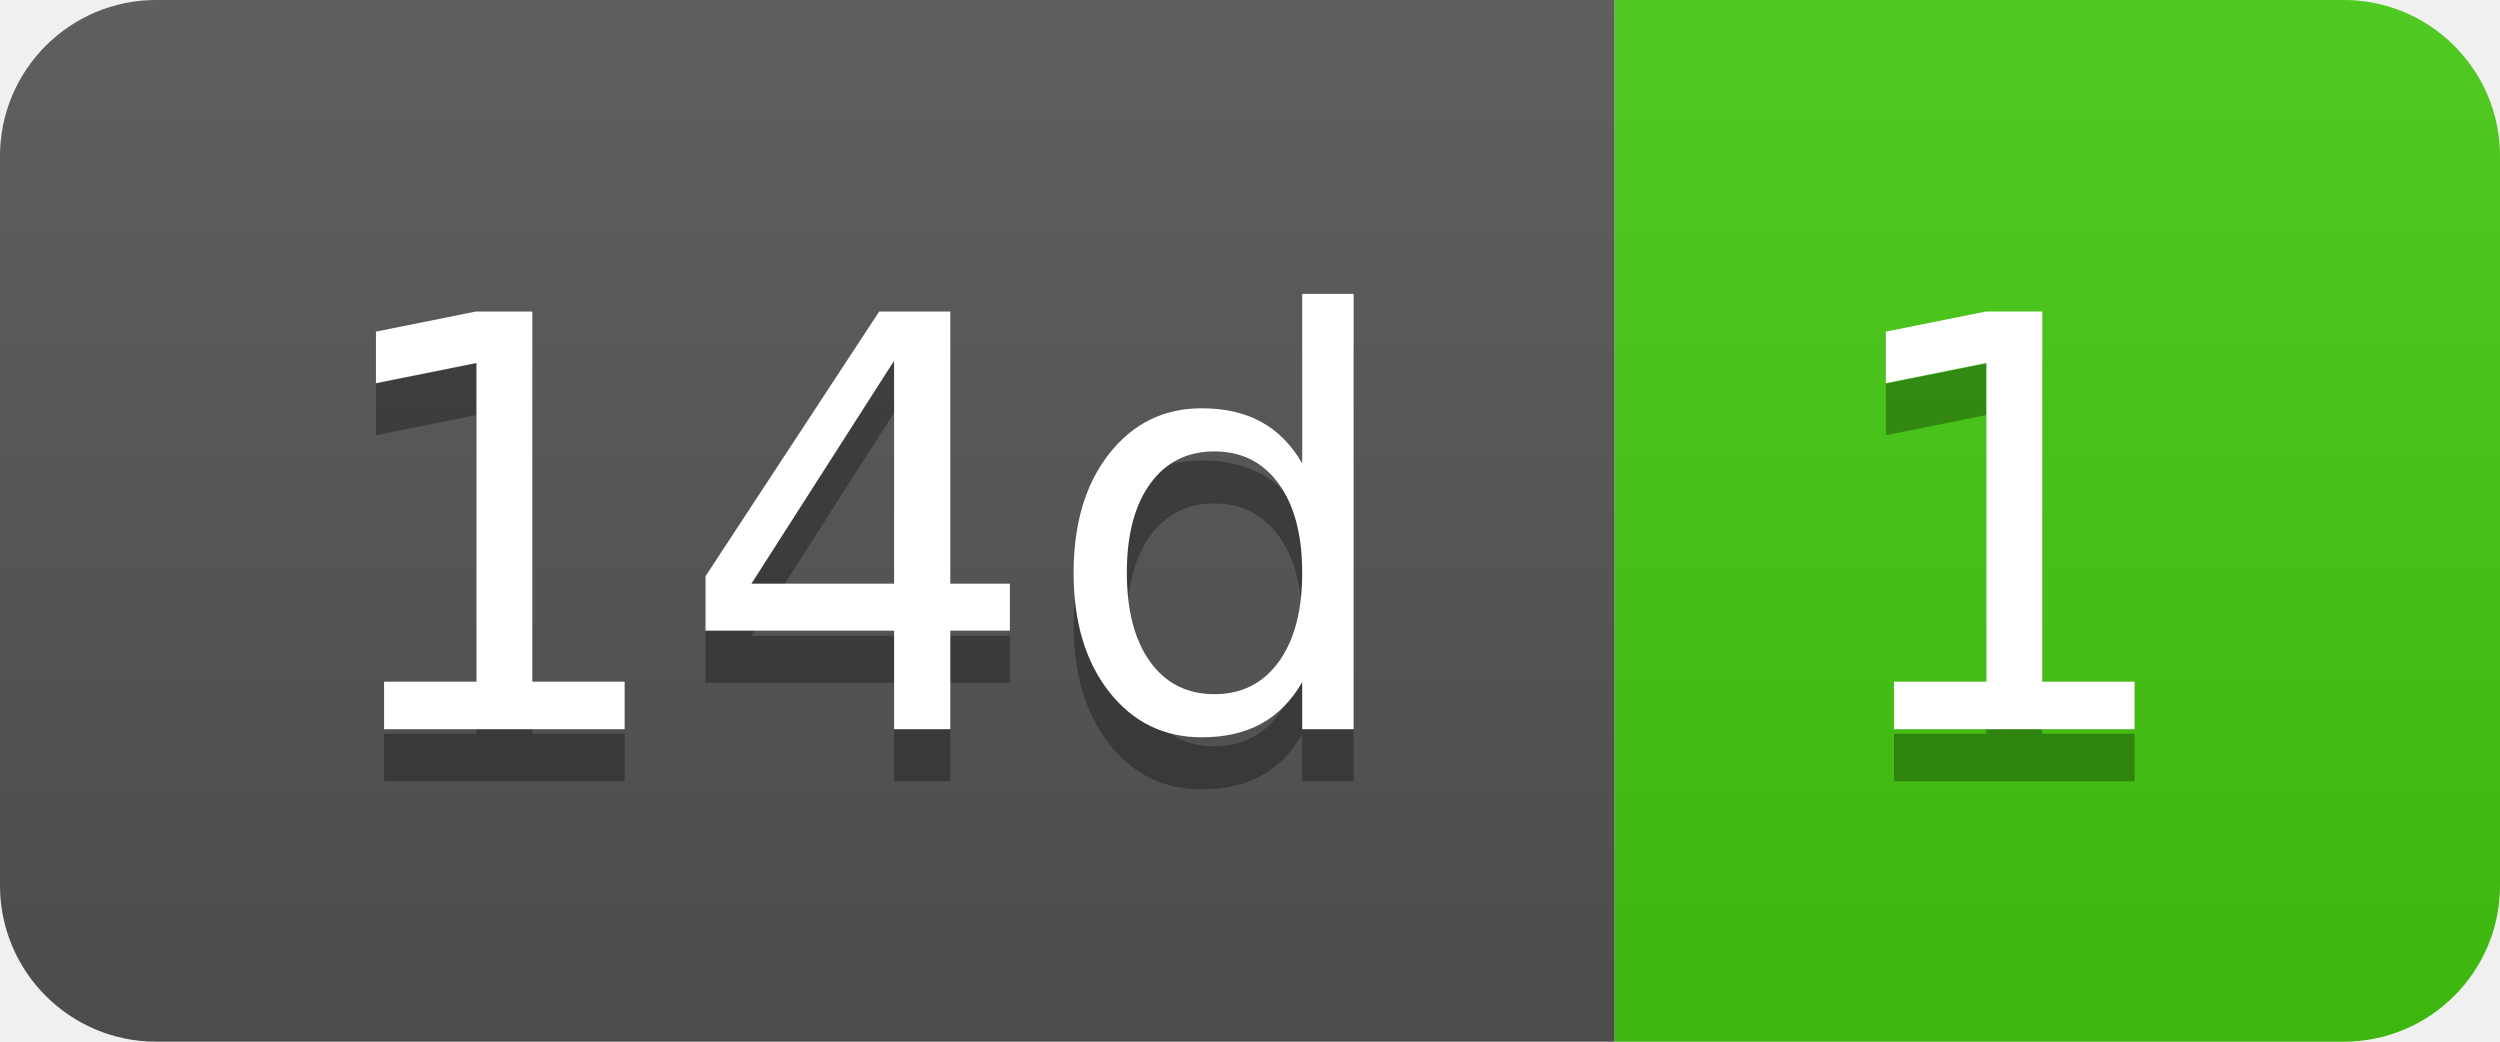
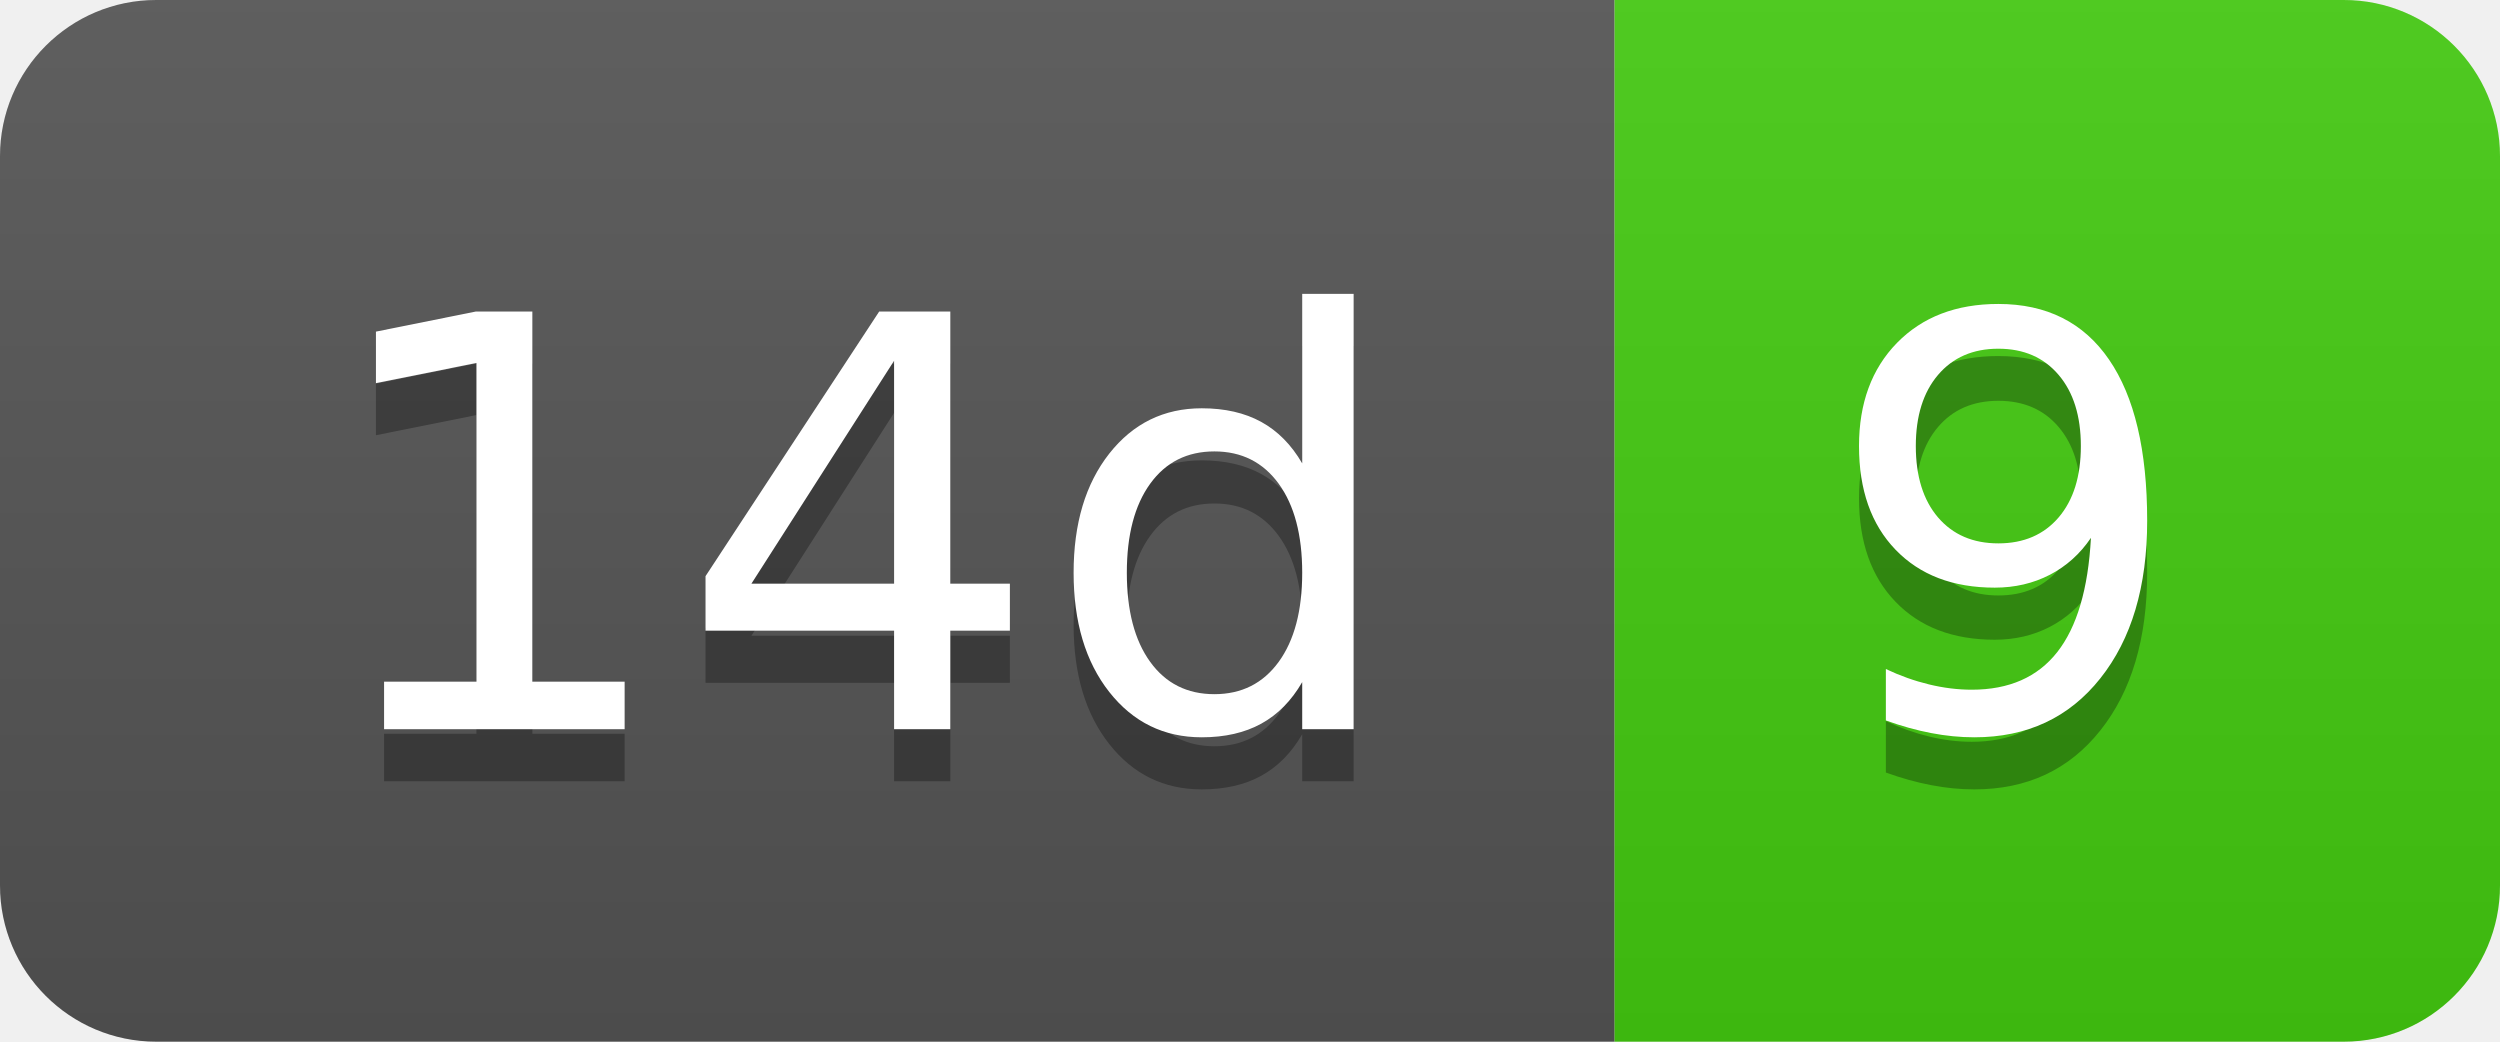
- <svg xmlns="http://www.w3.org/2000/svg" width="48" height="20" role="img" aria-label="14d: 1">
+ <svg xmlns="http://www.w3.org/2000/svg" width="48" height="20" role="img" aria-label="14d: 9">
  <linearGradient id="s" x2="0" y2="100%">
    <stop offset="0" stop-color="#bbb" stop-opacity=".1" />
    <stop offset="1" stop-opacity=".1" />
  </linearGradient>
  <clipPath id="r">
    <rect width="48" height="20" rx="3" fill="#fff" />
  </clipPath>
  <g clip-path="url(#r)">
    <rect width="31" height="20" fill="#555" />
    <rect x="31" width="17" height="20" fill="#4c1" />
    <rect width="48" height="20" fill="url(#s)" />
  </g>
  <g fill="#fff" text-anchor="middle" font-family="Verdana,Geneva,DejaVu Sans,sans-serif" text-rendering="geometricPrecision" font-size="110">
    <text aria-hidden="true" x="165" y="150" fill="#010101" fill-opacity=".3" transform="scale(.1)" textLength="210">14d</text>
    <text x="165" y="140" transform="scale(.1)" fill="#fff" textLength="210">14d</text>
-     <text aria-hidden="true" x="385" y="150" fill="#010101" fill-opacity=".3" transform="scale(.1)" textLength="70">1</text>
-     <text x="385" y="140" transform="scale(.1)" fill="#fff" textLength="70">1</text>
+     <text aria-hidden="true" x="385" y="150" fill="#010101" fill-opacity=".3" transform="scale(.1)" textLength="70">9</text>
+     <text x="385" y="140" transform="scale(.1)" fill="#fff" textLength="70">9</text>
  </g>
</svg>
